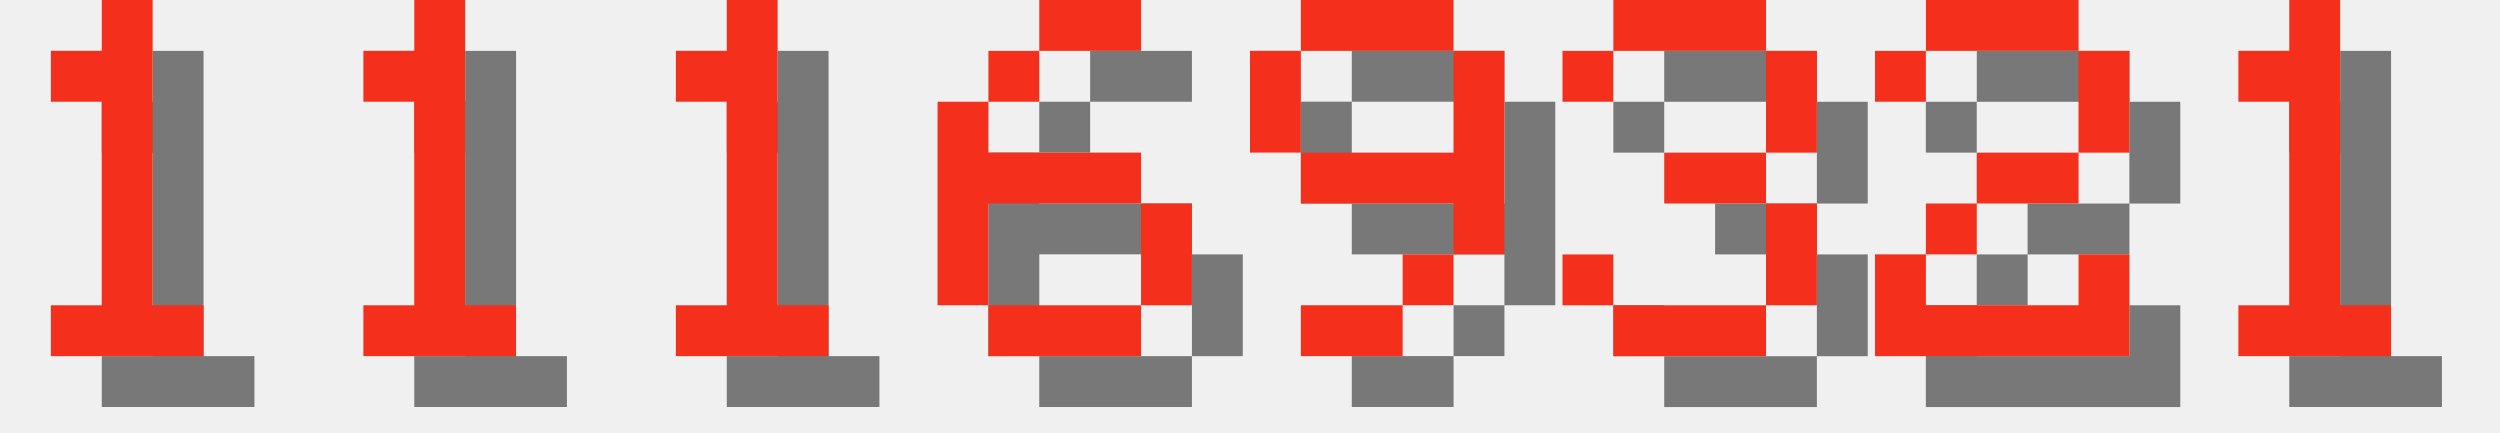
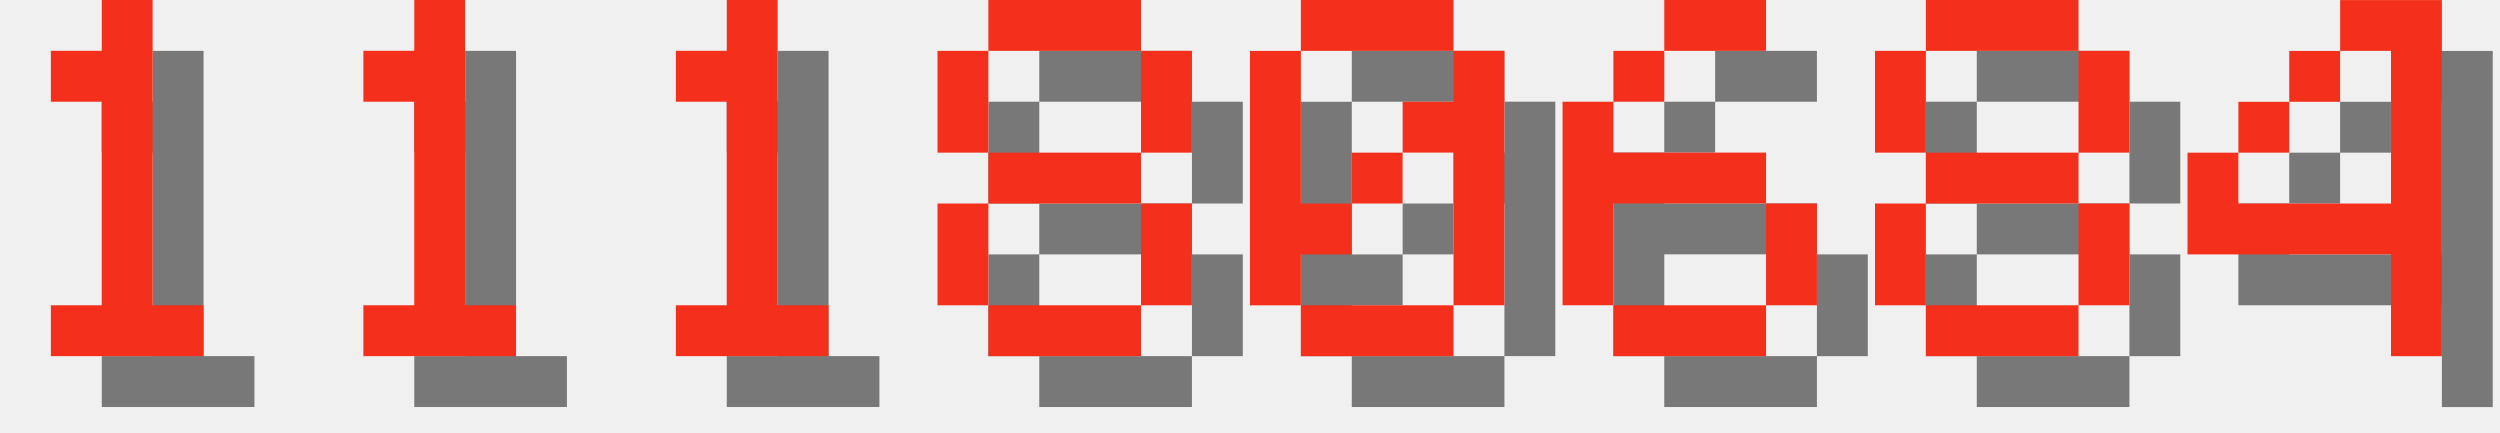
<svg xmlns="http://www.w3.org/2000/svg" version="1.1" width="208.0" height="36">
  <style>
        .text-foreground {
            fill: #F4301C;
        }
        .text-shadow {
            fill: #000000;
            fill-opacity: 0.5;
        }
    </style>
  <g class="digit" id="digit_1" transform="translate(0.0, 0), scale(4)">
    <path id="digit_1_shadow" class="text-shadow" d="m2.117 2.117v1.058h1.058v4.233h-1.058v1.058h3.175v-1.058h-1.058v-6.35h-1.058v1.058h-1.058z" fill-opacity=".5" style="paint-order:stroke fill markers" />
    <path id="digit_1_fg" class="text-foreground" d="m1.058 1.058v1.058h1.058v4.233h-1.058v1.058h3.175v-1.058h-1.058v-6.35h-1.058v1.058h-1.058z" fill="#fff" style="paint-order:stroke fill markers" />
  </g>
  <g class="digit" id="digit_1" transform="translate(26.0, 0), scale(4)">
    <path id="digit_1_shadow" class="text-shadow" d="m2.117 2.117v1.058h1.058v4.233h-1.058v1.058h3.175v-1.058h-1.058v-6.35h-1.058v1.058h-1.058z" fill-opacity=".5" style="paint-order:stroke fill markers" />
    <path id="digit_1_fg" class="text-foreground" d="m1.058 1.058v1.058h1.058v4.233h-1.058v1.058h3.175v-1.058h-1.058v-6.35h-1.058v1.058h-1.058z" fill="#fff" style="paint-order:stroke fill markers" />
  </g>
  <g class="digit" id="digit_1" transform="translate(52.0, 0), scale(4)">
    <path id="digit_1_shadow" class="text-shadow" d="m2.117 2.117v1.058h1.058v4.233h-1.058v1.058h3.175v-1.058h-1.058v-6.35h-1.058v1.058h-1.058z" fill-opacity=".5" style="paint-order:stroke fill markers" />
    <path id="digit_1_fg" class="text-foreground" d="m1.058 1.058v1.058h1.058v4.233h-1.058v1.058h3.175v-1.058h-1.058v-6.35h-1.058v1.058h-1.058z" fill="#fff" style="paint-order:stroke fill markers" />
  </g>
-   <g class="digit" id="digit_6" transform="translate(78.0, 0), scale(4)">
+   <g class="digit" id="digit_8" transform="translate(78.0, 0), scale(4)">
+     <path id="digit_8_shadow" class="text-shadow" d="m2.117 1.058v1.058h3.175v-1.058h-3.175zm3.175 1.058v2.117h1.058v-2.117h-1.058zm0 2.117h-3.175v1.058h3.175v-1.058zm0 1.058v2.117h1.058v-2.117h-1.058zm0 2.117h-3.175v1.058h3.175v-1.058zm-3.175 0v-2.117h-1.058v2.117h1.058zm0-3.175v-2.117h-1.058v2.117h1.058z" fill-opacity=".5" style="paint-order:stroke fill markers" />
+     <path id="digit_8_fg" class="text-foreground" d="m1.058 0v1.058h3.175v-1.058h-3.175zm3.175 1.058v2.117h1.058v-2.117h-1.058zm0 2.117h-3.175v1.058h3.175v-1.058zm0 1.058v2.117h1.058v-2.117h-1.058zm0 2.117h-3.175v1.058h3.175v-1.058zm-3.175 0v-2.117h-1.058v2.117h1.058zm0-3.175v-2.117h-1.058v2.117h1.058z" fill="#fff" style="paint-order:stroke fill markers" />
+   </g>
+   <g class="digit" id="digit_0" transform="translate(104.0, 0), scale(4)">
+     <path id="digit_0_shadow" class="text-shadow" d="m2.117 1.058v1.058h3.175v-1.058h-3.175zm3.175 1.058v1.058h-1.058v1.058h1.058v3.175h1.058v-5.292h-1.058zm0 5.292h-3.175v1.058h3.175v-1.058zm-3.175 0v-1.058h1.058v-1.058h-1.058v-3.175h-1.058v5.292h1.058zm1.058-2.117h1.058v-1.058h-1.058v1.058z" fill-opacity=".5" style="paint-order:stroke fill markers" />
+     <path id="digit_0_fg" class="text-foreground" d="m1.058 0v1.058h3.175v-1.058h-3.175zm3.175 1.058v1.058h-1.058v1.058h1.058v3.175h1.058v-5.292h-1.058zm0 5.292h-3.175v1.058h3.175v-1.058zm-3.175 0v-1.058h1.058v-1.058h-1.058v-3.175h-1.058v5.292h1.058zm1.058-2.117h1.058v-1.058h-1.058v1.058z" fill="#fff" style="paint-order:stroke fill markers" />
+   </g>
+   <g class="digit" id="digit_6" transform="translate(130.0, 0), scale(4)">
    <path id="digit_6_shadow" class="text-shadow" d="m3.175 1.058v1.058h2.117v-1.058h-2.117zm0 1.058h-1.058v1.058h1.058v-1.058zm-1.058 1.058h-1.058v4.233h1.058v-2.117h3.175v-1.058h-3.175v-1.058zm3.175 2.117v2.117h1.058v-2.117h-1.058zm0 2.117h-3.175v1.058h3.175v-1.058z" fill-opacity=".5" style="paint-order:stroke fill markers" />
    <path id="digit_6_fg" class="text-foreground" d="m2.117 0v1.058h2.117v-1.058h-2.117zm0 1.058h-1.058v1.058h1.058v-1.058zm-1.058 1.058h-1.058v4.233h1.058v-2.117h3.175v-1.058h-3.175v-1.058zm3.175 2.117v2.117h1.058v-2.117h-1.058zm0 2.117h-3.175v1.058h3.175v-1.058z" fill="#fff" style="paint-order:stroke fill markers" />
  </g>
-   <g class="digit" id="digit_9" transform="translate(104.0, 0), scale(4)">
-     <path id="digit_9_shadow" class="text-shadow" d="m2.117 1.058v1.058h3.175v-1.058h-3.175zm3.175 1.058v2.117h-3.175v1.058h3.175v1.058h1.058v-4.233h-1.058zm0 4.233h-1.058v1.058h1.058v-1.058zm-1.058 1.058h-2.117v1.058h2.117v-1.058zm-2.117-3.175v-2.117h-1.058v2.117h1.058z" fill-opacity=".5" style="paint-order:stroke fill markers" />
-     <path id="digit_9_fg" class="text-foreground" d="m1.058 0v1.058h3.175v-1.058h-3.175zm3.175 1.058v2.117h-3.175v1.058h3.175v1.058h1.058v-4.233h-1.058zm0 4.233h-1.058v1.058h1.058v-1.058zm-1.058 1.058h-2.117v1.058h2.117v-1.058zm-2.117-3.175v-2.117h-1.058v2.117h1.058z" fill="#fff" style="paint-order:stroke fill markers" />
+   <g class="digit" id="digit_8" transform="translate(156.0, 0), scale(4)">
+     <path id="digit_8_shadow" class="text-shadow" d="m2.117 1.058v1.058h3.175v-1.058h-3.175zm3.175 1.058v2.117h1.058v-2.117h-1.058zm0 2.117h-3.175v1.058h3.175v-1.058zm0 1.058v2.117h1.058v-2.117h-1.058zm0 2.117h-3.175v1.058h3.175v-1.058zm-3.175 0v-2.117h-1.058v2.117h1.058zm0-3.175v-2.117h-1.058v2.117h1.058z" fill-opacity=".5" style="paint-order:stroke fill markers" />
+     <path id="digit_8_fg" class="text-foreground" d="m1.058 0v1.058h3.175v-1.058h-3.175zm3.175 1.058v2.117h1.058v-2.117h-1.058zm0 2.117h-3.175v1.058h3.175v-1.058zm0 1.058v2.117h1.058v-2.117h-1.058zm0 2.117h-3.175v1.058h3.175v-1.058zm-3.175 0v-2.117h-1.058v2.117h1.058zm0-3.175v-2.117h-1.058v2.117h1.058z" fill="#fff" style="paint-order:stroke fill markers" />
  </g>
-   <g class="digit" id="digit_3" transform="translate(130.0, 0), scale(4)">
-     <path id="digit_3_shadow" class="text-shadow" d="m1.058 2.117v1.058h1.058v-1.058h3.175v2.117h-2.117v1.058h2.117v2.117h-3.175v-1.058h-1.058v1.058h1.058v1.058h3.175v-1.058h1.058v-2.117h-1.058v-1.058h1.058v-2.117h-1.058v-1.058h-3.175v1.058h-1.058z" fill-opacity=".5" style="paint-order:stroke fill markers" />
-     <path id="digit_3_fg" class="text-foreground" d="m0 1.058v1.058h1.058v-1.058h3.175v2.117h-2.117v1.058h2.117v2.117h-3.175v-1.058h-1.058v1.058h1.058v1.058h3.175v-1.058h1.058v-2.117h-1.058v-1.058h1.058v-2.117h-1.058v-1.058h-3.175v1.058h-1.058z" fill="#fff" style="paint-order:stroke fill markers" />
-   </g>
-   <g class="digit" id="digit_2" transform="translate(156.0, 0), scale(4)">
-     <path id="digit_2_shadow" class="text-shadow" d="m1.058 2.117v1.058h1.058v-1.058h3.175v2.117h-2.117v1.058h-1.058v1.058h-1.058v2.117h5.292v-2.117h-1.058v1.058h-3.175v-1.058h1.058v-1.058h2.117v-1.058h1.058v-2.117h-1.058v-1.058h-3.175v1.058h-1.058z" fill-opacity=".5" style="paint-order:stroke fill markers" />
-     <path id="digit_2_fg" class="text-foreground" d="m0 1.058v1.058h1.058v-1.058h3.175v2.117h-2.117v1.058h-1.058v1.058h-1.058v2.117h5.292v-2.117h-1.058v1.058h-3.175v-1.058h1.058v-1.058h2.117v-1.058h1.058v-2.117h-1.058v-1.058h-3.175v1.058h-1.058z" fill="#fff" style="paint-order:stroke fill markers" />
-   </g>
-   <g class="digit" id="digit_1" transform="translate(182.0, 0), scale(4)">
-     <path id="digit_1_shadow" class="text-shadow" d="m2.117 2.117v1.058h1.058v4.233h-1.058v1.058h3.175v-1.058h-1.058v-6.35h-1.058v1.058h-1.058z" fill-opacity=".5" style="paint-order:stroke fill markers" />
-     <path id="digit_1_fg" class="text-foreground" d="m1.058 1.058v1.058h1.058v4.233h-1.058v1.058h3.175v-1.058h-1.058v-6.35h-1.058v1.058h-1.058z" fill="#fff" style="paint-order:stroke fill markers" />
+   <g class="digit" id="digit_4" transform="translate(182.0, 0), scale(4)">
+     <path id="digit_4_shadow" class="text-shadow" d="m4.233 1.058v1.058h1.058v3.175h-3.175v-1.058h-1.058v2.117h4.233v2.117h1.058v-7.408h-2.117zm-2.117 3.175h1.058v-1.058h-1.058v1.058zm1.058-1.058h1.058v-1.058h-1.058v1.058z" fill-opacity=".5" style="paint-order:stroke fill markers" />
+     <path id="digit_4_fg" class="text-foreground" d="m3.175 0v1.058h1.058v3.175h-3.175v-1.058h-1.058v2.117h4.233v2.117h1.058v-7.408h-2.117zm-2.117 3.175h1.058v-1.058h-1.058v1.058zm1.058-1.058h1.058v-1.058h-1.058v1.058z" fill="#fff" style="paint-order:stroke fill markers" />
  </g>
</svg>
